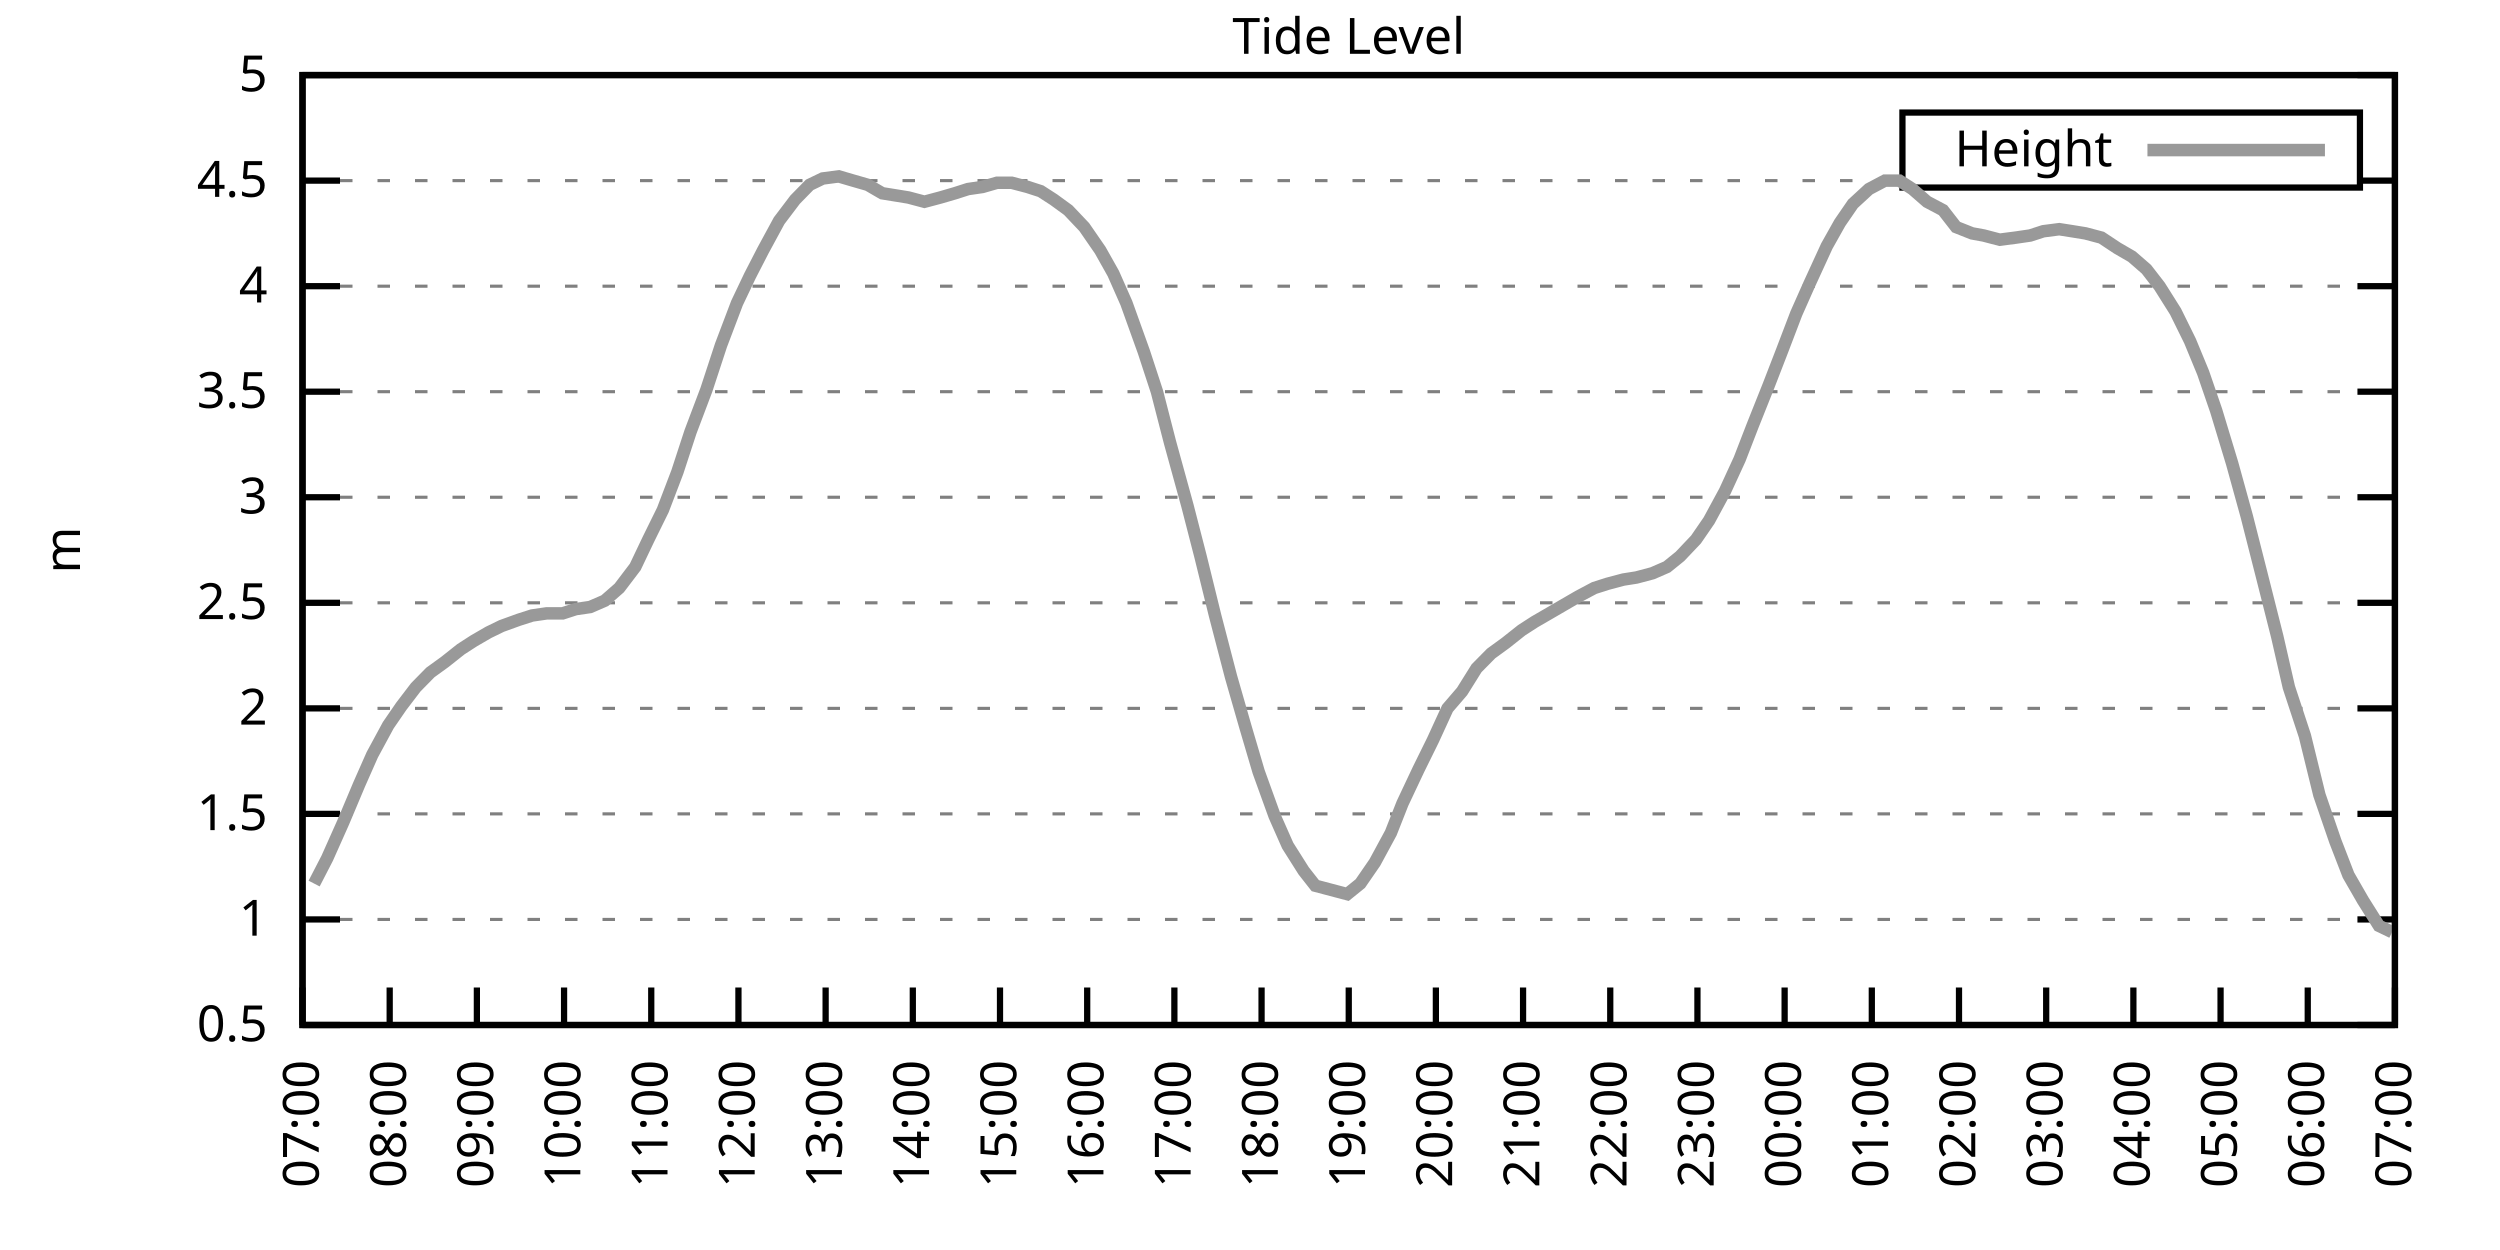
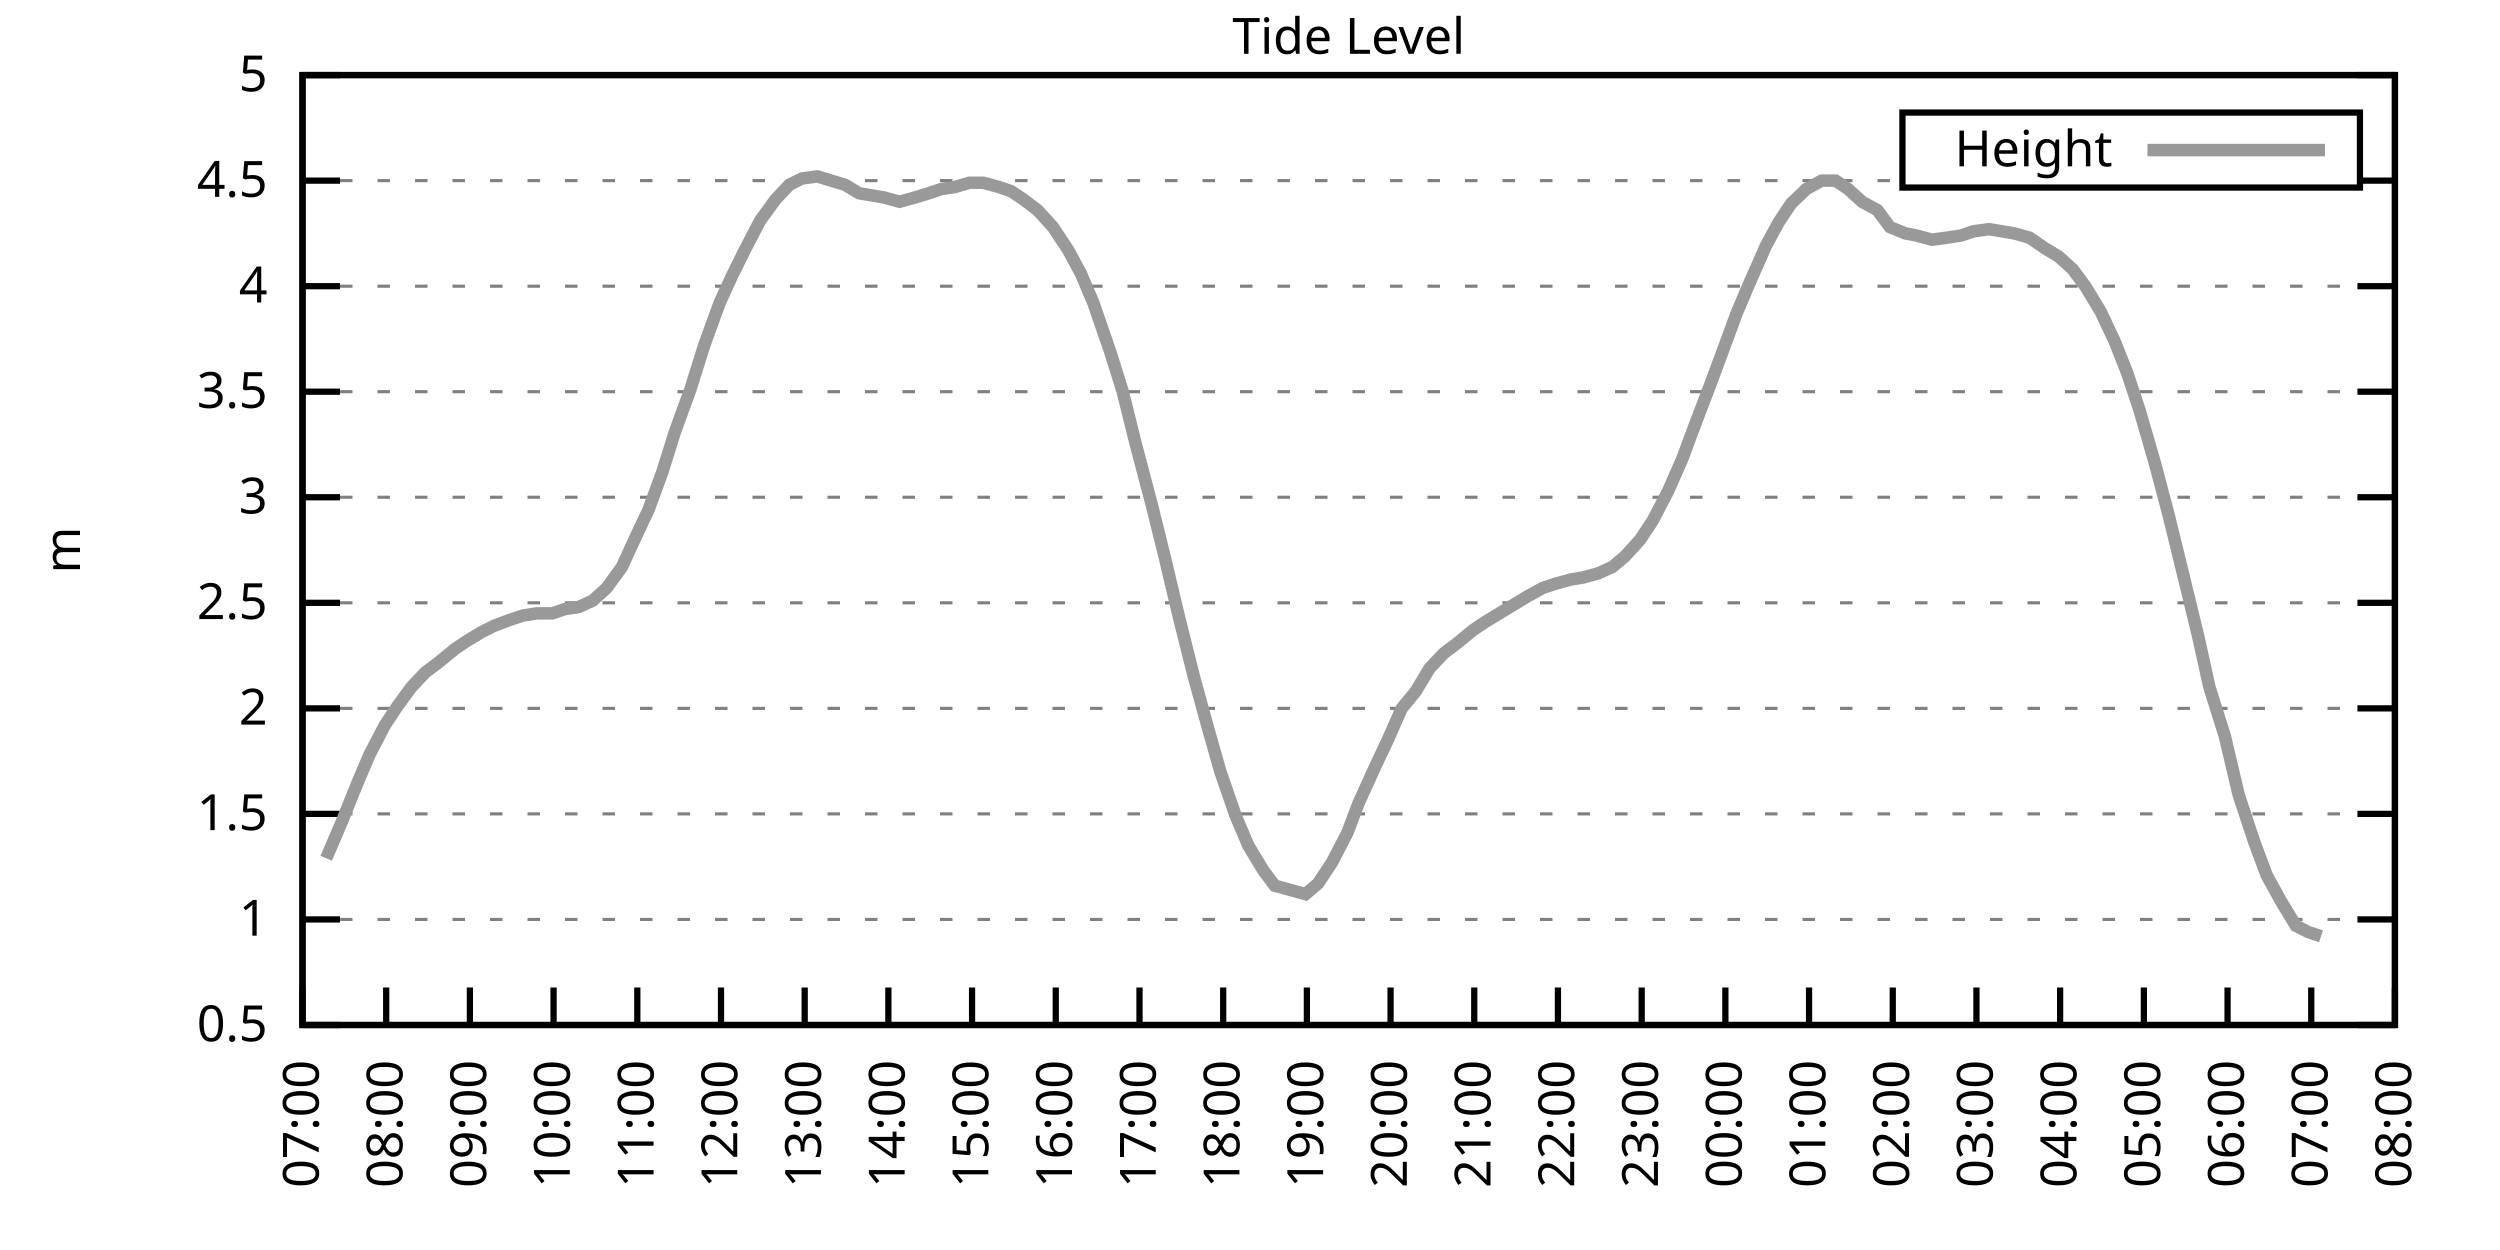
<svg xmlns="http://www.w3.org/2000/svg" xmlns:xlink="http://www.w3.org/1999/xlink" width="400" height="200" viewBox="0 0 400 200">
  <g id="gnuplot_canvas">
    <rect x="0" y="0" width="400" height="200" fill="none" />
    <defs>
      <circle id="gpDot" r="0.5" stroke-width="0.5" stroke="currentColor" />
      <path id="gpPt0" stroke-width="0.333" stroke="currentColor" d="M-1,0 h2 M0,-1 v2" />
      <path id="gpPt1" stroke-width="0.333" stroke="currentColor" d="M-1,-1 L1,1 M1,-1 L-1,1" />
      <path id="gpPt2" stroke-width="0.333" stroke="currentColor" d="M-1,0 L1,0 M0,-1 L0,1 M-1,-1 L1,1 M-1,1 L1,-1" />
      <rect id="gpPt3" stroke-width="0.333" stroke="currentColor" x="-1" y="-1" width="2" height="2" />
      <rect id="gpPt4" stroke-width="0.333" stroke="currentColor" fill="currentColor" x="-1" y="-1" width="2" height="2" />
      <circle id="gpPt5" stroke-width="0.333" stroke="currentColor" cx="0" cy="0" r="1" />
      <use xlink:href="#gpPt5" id="gpPt6" fill="currentColor" stroke="none" />
      <path id="gpPt7" stroke-width="0.333" stroke="currentColor" d="M0,-1.33 L-1.33,0.67 L1.33,0.67 z" />
      <use xlink:href="#gpPt7" id="gpPt8" fill="currentColor" stroke="none" />
      <use xlink:href="#gpPt7" id="gpPt9" stroke="currentColor" transform="rotate(180)" />
      <use xlink:href="#gpPt9" id="gpPt10" fill="currentColor" stroke="none" />
      <use xlink:href="#gpPt3" id="gpPt11" stroke="currentColor" transform="rotate(45)" />
      <use xlink:href="#gpPt11" id="gpPt12" fill="currentColor" stroke="none" />
      <path id="gpPt13" stroke-width="0.333" stroke="currentColor" d="M0,1.330 L1.265,0.411 L0.782,-1.067 L-0.782,-1.076 L-1.265,0.411 z" />
      <use xlink:href="#gpPt13" id="gpPt14" fill="currentColor" stroke="none" />
      <filter id="textbox" filterUnits="objectBoundingBox" x="0" y="0" height="1" width="1">
        <feFlood flood-color="white" flood-opacity="1" result="bgnd" />
        <feComposite in="SourceGraphic" in2="bgnd" operator="atop" />
      </filter>
      <filter id="greybox" filterUnits="objectBoundingBox" x="0" y="0" height="1" width="1">
        <feFlood flood-color="lightgrey" flood-opacity="1" result="grey" />
        <feComposite in="SourceGraphic" in2="grey" operator="atop" />
      </filter>
    </defs>
    <g fill="none" color="white" stroke="currentColor" stroke-width="1.00" stroke-linecap="butt" stroke-linejoin="miter">
</g>
    <g fill="none" color="black" stroke="currentColor" stroke-width="1.00" stroke-linecap="butt" stroke-linejoin="miter">
      <g stroke="none" shape-rendering="crispEdges">
        <polygon fill="rgb(255, 255, 255)" points="48.40,164.00 383.18,164.00 383.18,12.02 48.40,12.02 " />
      </g>
    </g>
    <g fill="none" color="black" stroke="currentColor" stroke-width="1.00" stroke-linecap="butt" stroke-linejoin="miter">
</g>
    <g fill="none" color="black" stroke="black" stroke-width="0.50" stroke-linecap="butt" stroke-linejoin="miter">
</g>
    <g fill="none" color="gray" stroke="currentColor" stroke-width="0.50" stroke-linecap="butt" stroke-linejoin="miter">
      <path stroke="gray" stroke-dasharray="2,4" class="gridline" d="M48.40,164.00 L383.19,164.00  " />
    </g>
    <g fill="none" color="gray" stroke="gray" stroke-width="1.00" stroke-linecap="butt" stroke-linejoin="miter">
</g>
    <g fill="none" color="black" stroke="currentColor" stroke-width="1.00" stroke-linecap="butt" stroke-linejoin="miter">
      <path stroke="black" d="M48.40,164.00 L54.40,164.00 M383.19,164.00 L377.19,164.00  " />
      <g transform="translate(42.80,166.60)" stroke="none" fill="black" font-family="Sans" font-size="8.00" text-anchor="end">
        <text>
          <tspan font-family="Sans"> 0.5</tspan>
        </text>
      </g>
    </g>
    <g fill="none" color="black" stroke="currentColor" stroke-width="1.00" stroke-linecap="butt" stroke-linejoin="miter">
</g>
    <g fill="none" color="black" stroke="black" stroke-width="0.50" stroke-linecap="butt" stroke-linejoin="miter">
</g>
    <g fill="none" color="gray" stroke="currentColor" stroke-width="0.50" stroke-linecap="butt" stroke-linejoin="miter">
      <path stroke="gray" stroke-dasharray="2,4" class="gridline" d="M48.40,147.11 L383.19,147.11  " />
    </g>
    <g fill="none" color="gray" stroke="gray" stroke-width="1.00" stroke-linecap="butt" stroke-linejoin="miter">
</g>
    <g fill="none" color="black" stroke="currentColor" stroke-width="1.00" stroke-linecap="butt" stroke-linejoin="miter">
      <path stroke="black" d="M48.40,147.11 L54.40,147.11 M383.19,147.11 L377.19,147.11  " />
      <g transform="translate(42.80,149.71)" stroke="none" fill="black" font-family="Sans" font-size="8.00" text-anchor="end">
        <text>
          <tspan font-family="Sans"> 1</tspan>
        </text>
      </g>
    </g>
    <g fill="none" color="black" stroke="currentColor" stroke-width="1.00" stroke-linecap="butt" stroke-linejoin="miter">
</g>
    <g fill="none" color="black" stroke="black" stroke-width="0.50" stroke-linecap="butt" stroke-linejoin="miter">
</g>
    <g fill="none" color="gray" stroke="currentColor" stroke-width="0.50" stroke-linecap="butt" stroke-linejoin="miter">
      <path stroke="gray" stroke-dasharray="2,4" class="gridline" d="M48.40,130.22 L383.19,130.22  " />
    </g>
    <g fill="none" color="gray" stroke="gray" stroke-width="1.00" stroke-linecap="butt" stroke-linejoin="miter">
</g>
    <g fill="none" color="black" stroke="currentColor" stroke-width="1.00" stroke-linecap="butt" stroke-linejoin="miter">
      <path stroke="black" d="M48.40,130.22 L54.40,130.22 M383.19,130.22 L377.19,130.22  " />
      <g transform="translate(42.80,132.82)" stroke="none" fill="black" font-family="Sans" font-size="8.00" text-anchor="end">
        <text>
          <tspan font-family="Sans"> 1.5</tspan>
        </text>
      </g>
    </g>
    <g fill="none" color="black" stroke="currentColor" stroke-width="1.00" stroke-linecap="butt" stroke-linejoin="miter">
</g>
    <g fill="none" color="black" stroke="black" stroke-width="0.50" stroke-linecap="butt" stroke-linejoin="miter">
</g>
    <g fill="none" color="gray" stroke="currentColor" stroke-width="0.50" stroke-linecap="butt" stroke-linejoin="miter">
      <path stroke="gray" stroke-dasharray="2,4" class="gridline" d="M48.40,113.34 L383.19,113.34  " />
    </g>
    <g fill="none" color="gray" stroke="gray" stroke-width="1.00" stroke-linecap="butt" stroke-linejoin="miter">
</g>
    <g fill="none" color="black" stroke="currentColor" stroke-width="1.00" stroke-linecap="butt" stroke-linejoin="miter">
      <path stroke="black" d="M48.40,113.34 L54.40,113.34 M383.19,113.34 L377.19,113.34  " />
      <g transform="translate(42.80,115.94)" stroke="none" fill="black" font-family="Sans" font-size="8.00" text-anchor="end">
        <text>
          <tspan font-family="Sans"> 2</tspan>
        </text>
      </g>
    </g>
    <g fill="none" color="black" stroke="currentColor" stroke-width="1.00" stroke-linecap="butt" stroke-linejoin="miter">
</g>
    <g fill="none" color="black" stroke="black" stroke-width="0.50" stroke-linecap="butt" stroke-linejoin="miter">
</g>
    <g fill="none" color="gray" stroke="currentColor" stroke-width="0.50" stroke-linecap="butt" stroke-linejoin="miter">
      <path stroke="gray" stroke-dasharray="2,4" class="gridline" d="M48.40,96.45 L383.19,96.45  " />
    </g>
    <g fill="none" color="gray" stroke="gray" stroke-width="1.00" stroke-linecap="butt" stroke-linejoin="miter">
</g>
    <g fill="none" color="black" stroke="currentColor" stroke-width="1.00" stroke-linecap="butt" stroke-linejoin="miter">
      <path stroke="black" d="M48.40,96.45 L54.40,96.45 M383.19,96.45 L377.19,96.45  " />
      <g transform="translate(42.80,99.05)" stroke="none" fill="black" font-family="Sans" font-size="8.00" text-anchor="end">
        <text>
          <tspan font-family="Sans"> 2.5</tspan>
        </text>
      </g>
    </g>
    <g fill="none" color="black" stroke="currentColor" stroke-width="1.00" stroke-linecap="butt" stroke-linejoin="miter">
</g>
    <g fill="none" color="black" stroke="black" stroke-width="0.50" stroke-linecap="butt" stroke-linejoin="miter">
</g>
    <g fill="none" color="gray" stroke="currentColor" stroke-width="0.50" stroke-linecap="butt" stroke-linejoin="miter">
      <path stroke="gray" stroke-dasharray="2,4" class="gridline" d="M48.40,79.56 L383.19,79.56  " />
    </g>
    <g fill="none" color="gray" stroke="gray" stroke-width="1.00" stroke-linecap="butt" stroke-linejoin="miter">
</g>
    <g fill="none" color="black" stroke="currentColor" stroke-width="1.00" stroke-linecap="butt" stroke-linejoin="miter">
      <path stroke="black" d="M48.40,79.56 L54.40,79.56 M383.19,79.56 L377.19,79.56  " />
      <g transform="translate(42.80,82.16)" stroke="none" fill="black" font-family="Sans" font-size="8.00" text-anchor="end">
        <text>
          <tspan font-family="Sans"> 3</tspan>
        </text>
      </g>
    </g>
    <g fill="none" color="black" stroke="currentColor" stroke-width="1.00" stroke-linecap="butt" stroke-linejoin="miter">
</g>
    <g fill="none" color="black" stroke="black" stroke-width="0.50" stroke-linecap="butt" stroke-linejoin="miter">
</g>
    <g fill="none" color="gray" stroke="currentColor" stroke-width="0.50" stroke-linecap="butt" stroke-linejoin="miter">
      <path stroke="gray" stroke-dasharray="2,4" class="gridline" d="M48.40,62.67 L383.19,62.67  " />
    </g>
    <g fill="none" color="gray" stroke="gray" stroke-width="1.00" stroke-linecap="butt" stroke-linejoin="miter">
</g>
    <g fill="none" color="black" stroke="currentColor" stroke-width="1.00" stroke-linecap="butt" stroke-linejoin="miter">
      <path stroke="black" d="M48.40,62.67 L54.40,62.67 M383.19,62.67 L377.19,62.67  " />
      <g transform="translate(42.80,65.27)" stroke="none" fill="black" font-family="Sans" font-size="8.00" text-anchor="end">
        <text>
          <tspan font-family="Sans"> 3.5</tspan>
        </text>
      </g>
    </g>
    <g fill="none" color="black" stroke="currentColor" stroke-width="1.00" stroke-linecap="butt" stroke-linejoin="miter">
</g>
    <g fill="none" color="black" stroke="black" stroke-width="0.50" stroke-linecap="butt" stroke-linejoin="miter">
</g>
    <g fill="none" color="gray" stroke="currentColor" stroke-width="0.50" stroke-linecap="butt" stroke-linejoin="miter">
      <path stroke="gray" stroke-dasharray="2,4" class="gridline" d="M48.40,45.79 L383.19,45.79  " />
    </g>
    <g fill="none" color="gray" stroke="gray" stroke-width="1.00" stroke-linecap="butt" stroke-linejoin="miter">
</g>
    <g fill="none" color="black" stroke="currentColor" stroke-width="1.00" stroke-linecap="butt" stroke-linejoin="miter">
      <path stroke="black" d="M48.40,45.79 L54.40,45.79 M383.19,45.79 L377.19,45.79  " />
      <g transform="translate(42.80,48.39)" stroke="none" fill="black" font-family="Sans" font-size="8.00" text-anchor="end">
        <text>
          <tspan font-family="Sans"> 4</tspan>
        </text>
      </g>
    </g>
    <g fill="none" color="black" stroke="currentColor" stroke-width="1.00" stroke-linecap="butt" stroke-linejoin="miter">
</g>
    <g fill="none" color="black" stroke="black" stroke-width="0.50" stroke-linecap="butt" stroke-linejoin="miter">
</g>
    <g fill="none" color="gray" stroke="currentColor" stroke-width="0.50" stroke-linecap="butt" stroke-linejoin="miter">
      <path stroke="gray" stroke-dasharray="2,4" class="gridline" d="M48.40,28.90 L304.39,28.90 M377.59,28.90 L383.19,28.90  " />
    </g>
    <g fill="none" color="gray" stroke="gray" stroke-width="1.00" stroke-linecap="butt" stroke-linejoin="miter">
</g>
    <g fill="none" color="black" stroke="currentColor" stroke-width="1.00" stroke-linecap="butt" stroke-linejoin="miter">
      <path stroke="black" d="M48.40,28.90 L54.40,28.90 M383.19,28.90 L377.19,28.90  " />
      <g transform="translate(42.80,31.50)" stroke="none" fill="black" font-family="Sans" font-size="8.00" text-anchor="end">
        <text>
          <tspan font-family="Sans"> 4.5</tspan>
        </text>
      </g>
    </g>
    <g fill="none" color="black" stroke="currentColor" stroke-width="1.00" stroke-linecap="butt" stroke-linejoin="miter">
</g>
    <g fill="none" color="black" stroke="black" stroke-width="0.50" stroke-linecap="butt" stroke-linejoin="miter">
</g>
    <g fill="none" color="gray" stroke="currentColor" stroke-width="0.50" stroke-linecap="butt" stroke-linejoin="miter">
      <path stroke="gray" stroke-dasharray="2,4" class="gridline" d="M48.40,12.01 L383.19,12.01  " />
    </g>
    <g fill="none" color="gray" stroke="gray" stroke-width="1.00" stroke-linecap="butt" stroke-linejoin="miter">
</g>
    <g fill="none" color="black" stroke="currentColor" stroke-width="1.00" stroke-linecap="butt" stroke-linejoin="miter">
      <path stroke="black" d="M48.40,12.01 L54.40,12.01 M383.19,12.01 L377.19,12.01  " />
      <g transform="translate(42.80,14.61)" stroke="none" fill="black" font-family="Sans" font-size="8.00" text-anchor="end">
        <text>
          <tspan font-family="Sans"> 5</tspan>
        </text>
      </g>
    </g>
    <g fill="none" color="black" stroke="currentColor" stroke-width="1.00" stroke-linecap="butt" stroke-linejoin="miter">
      <path stroke="black" d="M48.40,164.00 L48.40,158.00  " />
      <g transform="translate(51.00,169.60) rotate(270.00)" stroke="none" fill="black" font-family="Sans" font-size="8.00" text-anchor="end">
        <text>
          <tspan font-family="Sans">07:00</tspan>
        </text>
      </g>
    </g>
    <g fill="none" color="black" stroke="currentColor" stroke-width="1.00" stroke-linecap="butt" stroke-linejoin="miter">
-       <path stroke="black" d="M62.35,164.00 L62.35,158.00  " />
-       <g transform="translate(64.95,169.60) rotate(270.00)" stroke="none" fill="black" font-family="Sans" font-size="8.00" text-anchor="end">
+       <path stroke="black" d="M61.79,164.00 L61.79,158.00  " />
+       <g transform="translate(64.39,169.60) rotate(270.00)" stroke="none" fill="black" font-family="Sans" font-size="8.00" text-anchor="end">
        <text>
          <tspan font-family="Sans">08:00</tspan>
        </text>
      </g>
    </g>
    <g fill="none" color="black" stroke="currentColor" stroke-width="1.00" stroke-linecap="butt" stroke-linejoin="miter">
-       <path stroke="black" d="M76.30,164.00 L76.30,158.00  " />
-       <g transform="translate(78.90,169.60) rotate(270.00)" stroke="none" fill="black" font-family="Sans" font-size="8.00" text-anchor="end">
+       <path stroke="black" d="M75.18,164.00 L75.18,158.00  " />
+       <g transform="translate(77.78,169.60) rotate(270.00)" stroke="none" fill="black" font-family="Sans" font-size="8.00" text-anchor="end">
        <text>
          <tspan font-family="Sans">09:00</tspan>
        </text>
      </g>
    </g>
    <g fill="none" color="black" stroke="currentColor" stroke-width="1.00" stroke-linecap="butt" stroke-linejoin="miter">
-       <path stroke="black" d="M90.25,164.00 L90.25,158.00  " />
-       <g transform="translate(92.85,169.60) rotate(270.00)" stroke="none" fill="black" font-family="Sans" font-size="8.00" text-anchor="end">
+       <path stroke="black" d="M88.57,164.00 L88.57,158.00  " />
+       <g transform="translate(91.17,169.60) rotate(270.00)" stroke="none" fill="black" font-family="Sans" font-size="8.00" text-anchor="end">
        <text>
          <tspan font-family="Sans">10:00</tspan>
        </text>
      </g>
    </g>
    <g fill="none" color="black" stroke="currentColor" stroke-width="1.00" stroke-linecap="butt" stroke-linejoin="miter">
-       <path stroke="black" d="M104.20,164.00 L104.20,158.00  " />
-       <g transform="translate(106.80,169.60) rotate(270.00)" stroke="none" fill="black" font-family="Sans" font-size="8.00" text-anchor="end">
+       <path stroke="black" d="M101.97,164.00 L101.97,158.00  " />
+       <g transform="translate(104.57,169.60) rotate(270.00)" stroke="none" fill="black" font-family="Sans" font-size="8.00" text-anchor="end">
        <text>
          <tspan font-family="Sans">11:00</tspan>
        </text>
      </g>
    </g>
    <g fill="none" color="black" stroke="currentColor" stroke-width="1.00" stroke-linecap="butt" stroke-linejoin="miter">
-       <path stroke="black" d="M118.15,164.00 L118.15,158.00  " />
-       <g transform="translate(120.75,169.60) rotate(270.00)" stroke="none" fill="black" font-family="Sans" font-size="8.00" text-anchor="end">
+       <path stroke="black" d="M115.36,164.00 L115.36,158.00  " />
+       <g transform="translate(117.96,169.60) rotate(270.00)" stroke="none" fill="black" font-family="Sans" font-size="8.00" text-anchor="end">
        <text>
          <tspan font-family="Sans">12:00</tspan>
        </text>
      </g>
    </g>
    <g fill="none" color="black" stroke="currentColor" stroke-width="1.00" stroke-linecap="butt" stroke-linejoin="miter">
-       <path stroke="black" d="M132.10,164.00 L132.10,158.00  " />
-       <g transform="translate(134.70,169.60) rotate(270.00)" stroke="none" fill="black" font-family="Sans" font-size="8.00" text-anchor="end">
+       <path stroke="black" d="M128.75,164.00 L128.75,158.00  " />
+       <g transform="translate(131.35,169.60) rotate(270.00)" stroke="none" fill="black" font-family="Sans" font-size="8.00" text-anchor="end">
        <text>
          <tspan font-family="Sans">13:00</tspan>
        </text>
      </g>
    </g>
    <g fill="none" color="black" stroke="currentColor" stroke-width="1.00" stroke-linecap="butt" stroke-linejoin="miter">
-       <path stroke="black" d="M146.05,164.00 L146.05,158.00  " />
-       <g transform="translate(148.65,169.60) rotate(270.00)" stroke="none" fill="black" font-family="Sans" font-size="8.00" text-anchor="end">
+       <path stroke="black" d="M142.14,164.00 L142.14,158.00  " />
+       <g transform="translate(144.74,169.60) rotate(270.00)" stroke="none" fill="black" font-family="Sans" font-size="8.00" text-anchor="end">
        <text>
          <tspan font-family="Sans">14:00</tspan>
        </text>
      </g>
    </g>
    <g fill="none" color="black" stroke="currentColor" stroke-width="1.00" stroke-linecap="butt" stroke-linejoin="miter">
-       <path stroke="black" d="M160.00,164.00 L160.00,158.00  " />
-       <g transform="translate(162.60,169.60) rotate(270.00)" stroke="none" fill="black" font-family="Sans" font-size="8.00" text-anchor="end">
+       <path stroke="black" d="M155.53,164.00 L155.53,158.00  " />
+       <g transform="translate(158.13,169.60) rotate(270.00)" stroke="none" fill="black" font-family="Sans" font-size="8.00" text-anchor="end">
        <text>
          <tspan font-family="Sans">15:00</tspan>
        </text>
      </g>
    </g>
    <g fill="none" color="black" stroke="currentColor" stroke-width="1.00" stroke-linecap="butt" stroke-linejoin="miter">
-       <path stroke="black" d="M173.95,164.00 L173.95,158.00  " />
-       <g transform="translate(176.55,169.60) rotate(270.00)" stroke="none" fill="black" font-family="Sans" font-size="8.00" text-anchor="end">
+       <path stroke="black" d="M168.92,164.00 L168.92,158.00  " />
+       <g transform="translate(171.52,169.60) rotate(270.00)" stroke="none" fill="black" font-family="Sans" font-size="8.00" text-anchor="end">
        <text>
          <tspan font-family="Sans">16:00</tspan>
        </text>
      </g>
    </g>
    <g fill="none" color="black" stroke="currentColor" stroke-width="1.00" stroke-linecap="butt" stroke-linejoin="miter">
-       <path stroke="black" d="M187.90,164.00 L187.90,158.00  " />
-       <g transform="translate(190.50,169.60) rotate(270.00)" stroke="none" fill="black" font-family="Sans" font-size="8.00" text-anchor="end">
+       <path stroke="black" d="M182.32,164.00 L182.32,158.00  " />
+       <g transform="translate(184.92,169.60) rotate(270.00)" stroke="none" fill="black" font-family="Sans" font-size="8.00" text-anchor="end">
        <text>
          <tspan font-family="Sans">17:00</tspan>
        </text>
      </g>
    </g>
    <g fill="none" color="black" stroke="currentColor" stroke-width="1.00" stroke-linecap="butt" stroke-linejoin="miter">
-       <path stroke="black" d="M201.85,164.00 L201.85,158.00  " />
-       <g transform="translate(204.45,169.60) rotate(270.00)" stroke="none" fill="black" font-family="Sans" font-size="8.00" text-anchor="end">
+       <path stroke="black" d="M195.71,164.00 L195.71,158.00  " />
+       <g transform="translate(198.31,169.60) rotate(270.00)" stroke="none" fill="black" font-family="Sans" font-size="8.00" text-anchor="end">
        <text>
          <tspan font-family="Sans">18:00</tspan>
        </text>
      </g>
    </g>
    <g fill="none" color="black" stroke="currentColor" stroke-width="1.00" stroke-linecap="butt" stroke-linejoin="miter">
-       <path stroke="black" d="M215.80,164.00 L215.80,158.00  " />
-       <g transform="translate(218.40,169.60) rotate(270.00)" stroke="none" fill="black" font-family="Sans" font-size="8.00" text-anchor="end">
+       <path stroke="black" d="M209.10,164.00 L209.10,158.00  " />
+       <g transform="translate(211.70,169.60) rotate(270.00)" stroke="none" fill="black" font-family="Sans" font-size="8.00" text-anchor="end">
        <text>
          <tspan font-family="Sans">19:00</tspan>
        </text>
      </g>
    </g>
    <g fill="none" color="black" stroke="currentColor" stroke-width="1.00" stroke-linecap="butt" stroke-linejoin="miter">
-       <path stroke="black" d="M229.74,164.00 L229.74,158.00  " />
-       <g transform="translate(232.34,169.60) rotate(270.00)" stroke="none" fill="black" font-family="Sans" font-size="8.00" text-anchor="end">
+       <path stroke="black" d="M222.49,164.00 L222.49,158.00  " />
+       <g transform="translate(225.09,169.60) rotate(270.00)" stroke="none" fill="black" font-family="Sans" font-size="8.00" text-anchor="end">
        <text>
          <tspan font-family="Sans">20:00</tspan>
        </text>
      </g>
    </g>
    <g fill="none" color="black" stroke="currentColor" stroke-width="1.00" stroke-linecap="butt" stroke-linejoin="miter">
-       <path stroke="black" d="M243.69,164.00 L243.69,158.00  " />
-       <g transform="translate(246.29,169.60) rotate(270.00)" stroke="none" fill="black" font-family="Sans" font-size="8.00" text-anchor="end">
+       <path stroke="black" d="M235.88,164.00 L235.88,158.00  " />
+       <g transform="translate(238.48,169.60) rotate(270.00)" stroke="none" fill="black" font-family="Sans" font-size="8.00" text-anchor="end">
        <text>
          <tspan font-family="Sans">21:00</tspan>
        </text>
      </g>
    </g>
    <g fill="none" color="black" stroke="currentColor" stroke-width="1.00" stroke-linecap="butt" stroke-linejoin="miter">
-       <path stroke="black" d="M257.64,164.00 L257.64,158.00  " />
-       <g transform="translate(260.24,169.60) rotate(270.00)" stroke="none" fill="black" font-family="Sans" font-size="8.00" text-anchor="end">
+       <path stroke="black" d="M249.27,164.00 L249.27,158.00  " />
+       <g transform="translate(251.87,169.60) rotate(270.00)" stroke="none" fill="black" font-family="Sans" font-size="8.00" text-anchor="end">
        <text>
          <tspan font-family="Sans">22:00</tspan>
        </text>
      </g>
    </g>
    <g fill="none" color="black" stroke="currentColor" stroke-width="1.00" stroke-linecap="butt" stroke-linejoin="miter">
-       <path stroke="black" d="M271.59,164.00 L271.59,158.00  " />
-       <g transform="translate(274.19,169.60) rotate(270.00)" stroke="none" fill="black" font-family="Sans" font-size="8.00" text-anchor="end">
+       <path stroke="black" d="M262.67,164.00 L262.67,158.00  " />
+       <g transform="translate(265.27,169.60) rotate(270.00)" stroke="none" fill="black" font-family="Sans" font-size="8.00" text-anchor="end">
        <text>
          <tspan font-family="Sans">23:00</tspan>
        </text>
      </g>
    </g>
    <g fill="none" color="black" stroke="currentColor" stroke-width="1.00" stroke-linecap="butt" stroke-linejoin="miter">
-       <path stroke="black" d="M285.54,164.00 L285.54,158.00  " />
-       <g transform="translate(288.14,169.60) rotate(270.00)" stroke="none" fill="black" font-family="Sans" font-size="8.00" text-anchor="end">
+       <path stroke="black" d="M276.06,164.00 L276.06,158.00  " />
+       <g transform="translate(278.66,169.60) rotate(270.00)" stroke="none" fill="black" font-family="Sans" font-size="8.00" text-anchor="end">
        <text>
          <tspan font-family="Sans">00:00</tspan>
        </text>
      </g>
    </g>
    <g fill="none" color="black" stroke="currentColor" stroke-width="1.00" stroke-linecap="butt" stroke-linejoin="miter">
-       <path stroke="black" d="M299.49,164.00 L299.49,158.00  " />
-       <g transform="translate(302.09,169.60) rotate(270.00)" stroke="none" fill="black" font-family="Sans" font-size="8.00" text-anchor="end">
+       <path stroke="black" d="M289.45,164.00 L289.45,158.00  " />
+       <g transform="translate(292.05,169.60) rotate(270.00)" stroke="none" fill="black" font-family="Sans" font-size="8.00" text-anchor="end">
        <text>
          <tspan font-family="Sans">01:00</tspan>
        </text>
      </g>
    </g>
    <g fill="none" color="black" stroke="currentColor" stroke-width="1.00" stroke-linecap="butt" stroke-linejoin="miter">
-       <path stroke="black" d="M313.44,164.00 L313.44,158.00  " />
-       <g transform="translate(316.04,169.60) rotate(270.00)" stroke="none" fill="black" font-family="Sans" font-size="8.00" text-anchor="end">
+       <path stroke="black" d="M302.84,164.00 L302.84,158.00  " />
+       <g transform="translate(305.44,169.60) rotate(270.00)" stroke="none" fill="black" font-family="Sans" font-size="8.00" text-anchor="end">
        <text>
          <tspan font-family="Sans">02:00</tspan>
        </text>
      </g>
    </g>
    <g fill="none" color="black" stroke="currentColor" stroke-width="1.00" stroke-linecap="butt" stroke-linejoin="miter">
-       <path stroke="black" d="M327.39,164.00 L327.39,158.00  " />
-       <g transform="translate(329.99,169.60) rotate(270.00)" stroke="none" fill="black" font-family="Sans" font-size="8.00" text-anchor="end">
+       <path stroke="black" d="M316.23,164.00 L316.23,158.00  " />
+       <g transform="translate(318.83,169.60) rotate(270.00)" stroke="none" fill="black" font-family="Sans" font-size="8.00" text-anchor="end">
        <text>
          <tspan font-family="Sans">03:00</tspan>
        </text>
      </g>
    </g>
    <g fill="none" color="black" stroke="currentColor" stroke-width="1.00" stroke-linecap="butt" stroke-linejoin="miter">
-       <path stroke="black" d="M341.34,164.00 L341.34,158.00  " />
-       <g transform="translate(343.94,169.60) rotate(270.00)" stroke="none" fill="black" font-family="Sans" font-size="8.00" text-anchor="end">
+       <path stroke="black" d="M329.62,164.00 L329.62,158.00  " />
+       <g transform="translate(332.22,169.60) rotate(270.00)" stroke="none" fill="black" font-family="Sans" font-size="8.00" text-anchor="end">
        <text>
          <tspan font-family="Sans">04:00</tspan>
        </text>
      </g>
    </g>
    <g fill="none" color="black" stroke="currentColor" stroke-width="1.00" stroke-linecap="butt" stroke-linejoin="miter">
-       <path stroke="black" d="M355.29,164.00 L355.29,158.00  " />
-       <g transform="translate(357.89,169.60) rotate(270.00)" stroke="none" fill="black" font-family="Sans" font-size="8.00" text-anchor="end">
+       <path stroke="black" d="M343.02,164.00 L343.02,158.00  " />
+       <g transform="translate(345.62,169.60) rotate(270.00)" stroke="none" fill="black" font-family="Sans" font-size="8.00" text-anchor="end">
        <text>
          <tspan font-family="Sans">05:00</tspan>
        </text>
      </g>
    </g>
    <g fill="none" color="black" stroke="currentColor" stroke-width="1.00" stroke-linecap="butt" stroke-linejoin="miter">
-       <path stroke="black" d="M369.24,164.00 L369.24,158.00  " />
-       <g transform="translate(371.84,169.60) rotate(270.00)" stroke="none" fill="black" font-family="Sans" font-size="8.00" text-anchor="end">
+       <path stroke="black" d="M356.41,164.00 L356.41,158.00  " />
+       <g transform="translate(359.01,169.60) rotate(270.00)" stroke="none" fill="black" font-family="Sans" font-size="8.00" text-anchor="end">
        <text>
          <tspan font-family="Sans">06:00</tspan>
+         </text>
+       </g>
+     </g>
+     <g fill="none" color="black" stroke="currentColor" stroke-width="1.00" stroke-linecap="butt" stroke-linejoin="miter">
+       <path stroke="black" d="M369.80,164.00 L369.80,158.00  " />
+       <g transform="translate(372.40,169.60) rotate(270.00)" stroke="none" fill="black" font-family="Sans" font-size="8.00" text-anchor="end">
+         <text>
+           <tspan font-family="Sans">07:00</tspan>
        </text>
      </g>
    </g>
    <g fill="none" color="black" stroke="currentColor" stroke-width="1.00" stroke-linecap="butt" stroke-linejoin="miter">
      <path stroke="black" d="M383.19,164.00 L383.19,158.00  " />
      <g transform="translate(385.79,169.60) rotate(270.00)" stroke="none" fill="black" font-family="Sans" font-size="8.00" text-anchor="end">
        <text>
-           <tspan font-family="Sans">07:00</tspan>
+           <tspan font-family="Sans">08:00</tspan>
        </text>
      </g>
    </g>
    <g fill="none" color="black" stroke="currentColor" stroke-width="1.00" stroke-linecap="butt" stroke-linejoin="miter">
</g>
    <g fill="none" color="black" stroke="currentColor" stroke-width="1.00" stroke-linecap="butt" stroke-linejoin="miter">
      <path stroke="black" d="M48.40,12.01 L48.40,164.00 L383.19,164.00 L383.19,12.01 L48.40,12.01 Z  " />
    </g>
    <g fill="none" color="black" stroke="currentColor" stroke-width="1.00" stroke-linecap="butt" stroke-linejoin="miter">
</g>
    <g fill="none" color="black" stroke="currentColor" stroke-width="1.00" stroke-linecap="butt" stroke-linejoin="miter">
      <path stroke="black" d="M304.39,30.01 L304.39,18.01 L377.59,18.01 L377.59,30.01 L304.39,30.01 Z  " />
    </g>
    <g id="Tide_level_plot_1">
      <g fill="none" color="white" stroke="black" stroke-width="2.00" stroke-linecap="butt" stroke-linejoin="miter">
</g>
      <g fill="none" color="black" stroke="currentColor" stroke-width="2.00" stroke-linecap="butt" stroke-linejoin="miter">
        <g transform="translate(337.99,26.61)" stroke="none" fill="black" font-family="Sans" font-size="8.00" text-anchor="end">
          <text>
            <tspan font-family="Sans">Height</tspan>
          </text>
        </g>
      </g>
      <g fill="none" color="black" stroke="currentColor" stroke-width="2.00" stroke-linecap="butt" stroke-linejoin="miter">
-         <path stroke="rgb(153, 153, 153)" d="M343.59,24.01 L371.99,24.01 M50.26,141.37 L52.35,137.32 L54.91,131.58 L57.47,125.50 L59.56,120.77 L62.12,116.04   L64.21,113.00 L66.53,109.96 L68.86,107.59 L71.18,105.91 L73.74,103.88 L75.83,102.53 L78.16,101.18 L80.25,100.16   L83.04,99.15 L85.13,98.48 L87.46,98.14 L90.02,98.14 L92.11,97.46 L94.43,97.12 L96.76,96.11 L99.08,94.08   L101.64,90.71 L103.73,86.32 L106.06,81.59 L108.38,75.51 L110.48,69.09 L113.03,62.34 L115.36,55.24 L117.92,48.49   L120.01,44.10 L122.10,40.04 L124.66,35.32 L127.22,31.94 L129.54,29.57 L131.63,28.56 L134.19,28.22 L136.51,28.90   L138.84,29.57 L141.16,30.92 L143.26,31.26 L145.35,31.60 L147.91,32.28 L150.46,31.60 L152.79,30.92 L154.88,30.25   L157.21,29.91 L159.53,29.24 L161.86,29.24 L164.41,29.91 L166.51,30.59 L168.60,31.94 L170.92,33.63 L173.48,36.33   L176.04,40.04 L178.13,43.76 L180.22,48.49 L183.01,56.26 L185.11,62.67 L187.20,70.78 L189.99,80.91 L192.08,89.02   L194.41,98.48 L196.96,108.27 L199.29,116.38 L201.38,123.47 L203.94,130.56 L206.03,135.29 L208.59,139.34 L210.45,141.71   L215.56,143.06 L217.65,141.37 L219.98,137.99 L222.54,133.26 L224.40,128.54 L226.95,123.13 L229.28,118.40 L231.60,113.34   L233.93,110.63 L236.25,106.92 L238.58,104.56 L240.90,102.87 L243.46,100.84 L245.55,99.49 L247.88,98.14 L250.20,96.79   L252.53,95.44 L255.09,94.08 L257.18,93.41 L259.74,92.73 L261.83,92.40 L264.39,91.72 L266.71,90.71 L268.80,89.02   L271.36,86.32 L273.45,83.28 L276.01,78.55 L278.34,73.48 L280.43,68.08 L282.99,61.66 L285.08,56.26 L287.40,50.18   L289.50,45.45 L292.29,39.37 L294.38,35.65 L296.47,32.61 L299.03,30.25 L301.58,28.90 L303.91,28.90 L306.00,30.25   L308.33,32.28 L310.88,33.63 L312.98,36.33 L315.53,37.34 L317.39,37.68 L319.95,38.35 L322.51,38.02 L324.83,37.68   L326.93,37.00 L329.48,36.67 L331.58,37.00 L333.67,37.34 L336.23,38.02 L338.78,39.71 L341.11,41.06 L343.43,43.08   L345.53,45.79 L348.08,49.84 L350.41,54.57 L352.50,59.63 L354.59,65.71 L357.15,74.16 L359.48,82.60 L361.80,91.72   L364.36,101.85 L366.22,109.96 L368.78,117.73 L371.10,127.18 L373.66,134.62 L375.75,140.02 L378.08,144.07 L380.63,148.13   L382.73,149.14  " />
+         <path stroke="rgb(153, 153, 153)" d="M343.59,24.01 L371.99,24.01 M52.19,137.32 L54.65,131.58 L57.10,125.50 L59.11,120.77 L61.57,116.04 L63.58,113.00   L65.81,109.96 L68.04,107.59 L70.27,105.91 L72.73,103.88 L74.74,102.53 L76.97,101.18 L78.98,100.16 L81.66,99.15   L83.66,98.48 L85.90,98.14 L88.35,98.14 L90.36,97.46 L92.59,97.12 L94.82,96.11 L97.06,94.08 L99.51,90.71   L101.52,86.32 L103.75,81.59 L105.98,75.51 L107.99,69.09 L110.45,62.34 L112.68,55.24 L115.13,48.49 L117.14,44.10   L119.15,40.04 L121.61,35.32 L124.06,31.94 L126.29,29.57 L128.30,28.56 L130.76,28.22 L132.99,28.90 L135.22,29.57   L137.45,30.92 L139.46,31.26 L141.47,31.60 L143.93,32.28 L146.38,31.60 L148.61,30.92 L150.62,30.25 L152.85,29.91   L155.09,29.24 L157.32,29.24 L159.77,29.91 L161.78,30.59 L163.79,31.94 L166.02,33.63 L168.48,36.33 L170.93,40.04   L172.94,43.76 L174.95,48.49 L177.63,56.26 L179.64,62.67 L181.65,70.78 L184.32,80.91 L186.33,89.02 L188.57,98.48   L191.02,108.27 L193.25,116.38 L195.26,123.47 L197.72,130.56 L199.73,135.29 L202.18,139.34 L203.97,141.71 L208.88,143.06   L210.88,141.37 L213.12,137.99 L215.57,133.26 L217.36,128.54 L219.81,123.13 L222.04,118.40 L224.28,113.34 L226.51,110.63   L228.74,106.92 L230.97,104.56 L233.20,102.87 L235.66,100.84 L237.67,99.49 L239.90,98.14 L242.13,96.79 L244.36,95.44   L246.82,94.08 L248.83,93.41 L251.28,92.73 L253.29,92.40 L255.75,91.72 L257.98,90.71 L259.99,89.02 L262.44,86.32   L264.45,83.28 L266.91,78.55 L269.14,73.48 L271.15,68.08 L273.60,61.66 L275.61,56.26 L277.84,50.18 L279.85,45.45   L282.53,39.37 L284.54,35.65 L286.55,32.61 L289.00,30.25 L291.46,28.90 L293.69,28.90 L295.70,30.25 L297.93,32.28   L300.39,33.63 L302.39,36.33 L304.85,37.34 L306.63,37.68 L309.09,38.35 L311.54,38.02 L313.78,37.68 L315.79,37.00   L318.24,36.67 L320.25,37.00 L322.26,37.34 L324.71,38.02 L327.17,39.71 L329.40,41.06 L331.63,43.08 L333.64,45.79   L336.10,49.84 L338.33,54.57 L340.34,59.63 L342.35,65.71 L344.80,74.16 L347.03,82.60 L349.26,91.72 L351.72,101.85   L353.51,109.96 L355.96,117.73 L358.19,127.18 L360.65,134.62 L362.66,140.02 L364.89,144.07 L367.34,148.13 L369.35,149.14   L371.36,149.81  " />
      </g>
    </g>
    <g fill="none" color="black" stroke="currentColor" stroke-width="2.00" stroke-linecap="butt" stroke-linejoin="miter">
</g>
    <g fill="none" color="black" stroke="black" stroke-width="1.00" stroke-linecap="butt" stroke-linejoin="miter">
</g>
    <g fill="none" color="black" stroke="currentColor" stroke-width="1.00" stroke-linecap="butt" stroke-linejoin="miter">
      <path stroke="black" d="M48.40,12.01 L48.40,164.00 L383.19,164.00 L383.19,12.01 L48.40,12.01 Z  " />
      <g transform="translate(12.80,88.01) rotate(270.00)" stroke="none" fill="black" font-family="Sans" font-size="8.00" text-anchor="middle">
        <text>
          <tspan font-family="Sans">m</tspan>
        </text>
      </g>
    </g>
    <g fill="none" color="black" stroke="currentColor" stroke-width="1.00" stroke-linecap="butt" stroke-linejoin="miter">
</g>
    <g fill="none" color="black" stroke="currentColor" stroke-width="1.00" stroke-linecap="butt" stroke-linejoin="miter">
      <g transform="translate(215.79,8.61)" stroke="none" fill="black" font-family="Sans" font-size="8.00" text-anchor="middle">
        <text>
          <tspan font-family="Sans">Tide Level</tspan>
        </text>
      </g>
    </g>
    <g fill="none" color="black" stroke="currentColor" stroke-width="1.00" stroke-linecap="butt" stroke-linejoin="miter">
</g>
  </g>
</svg>
